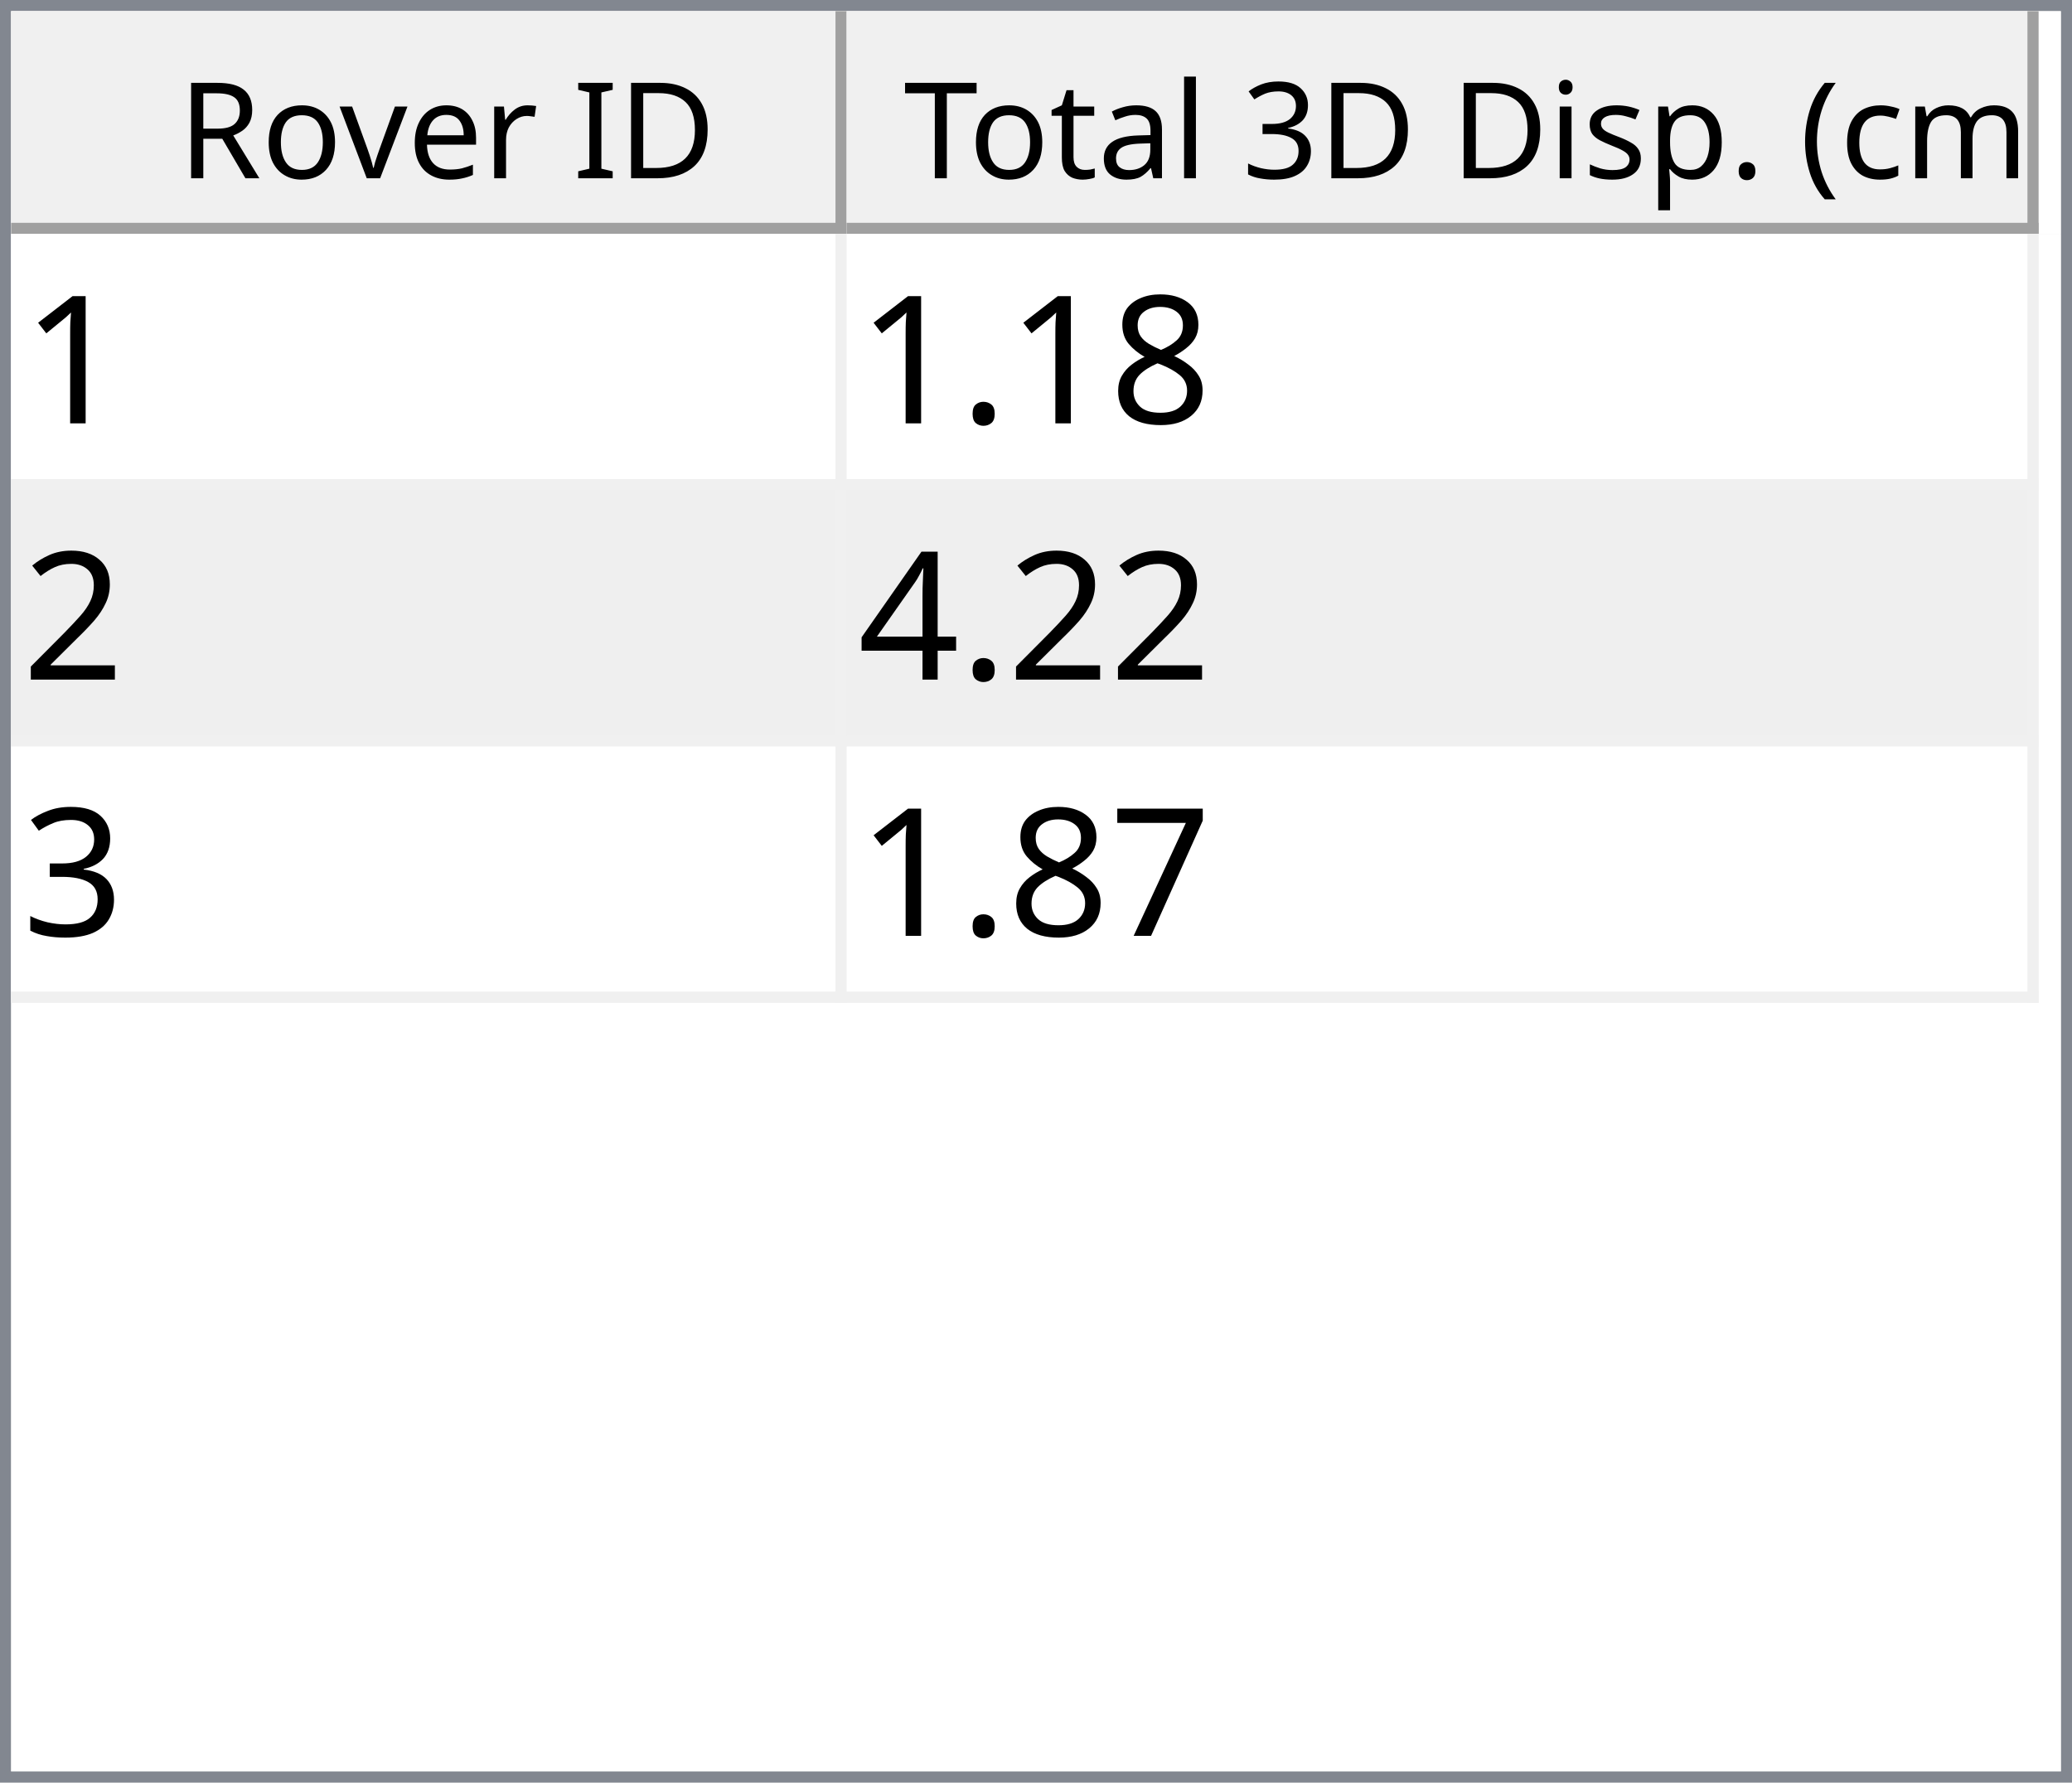
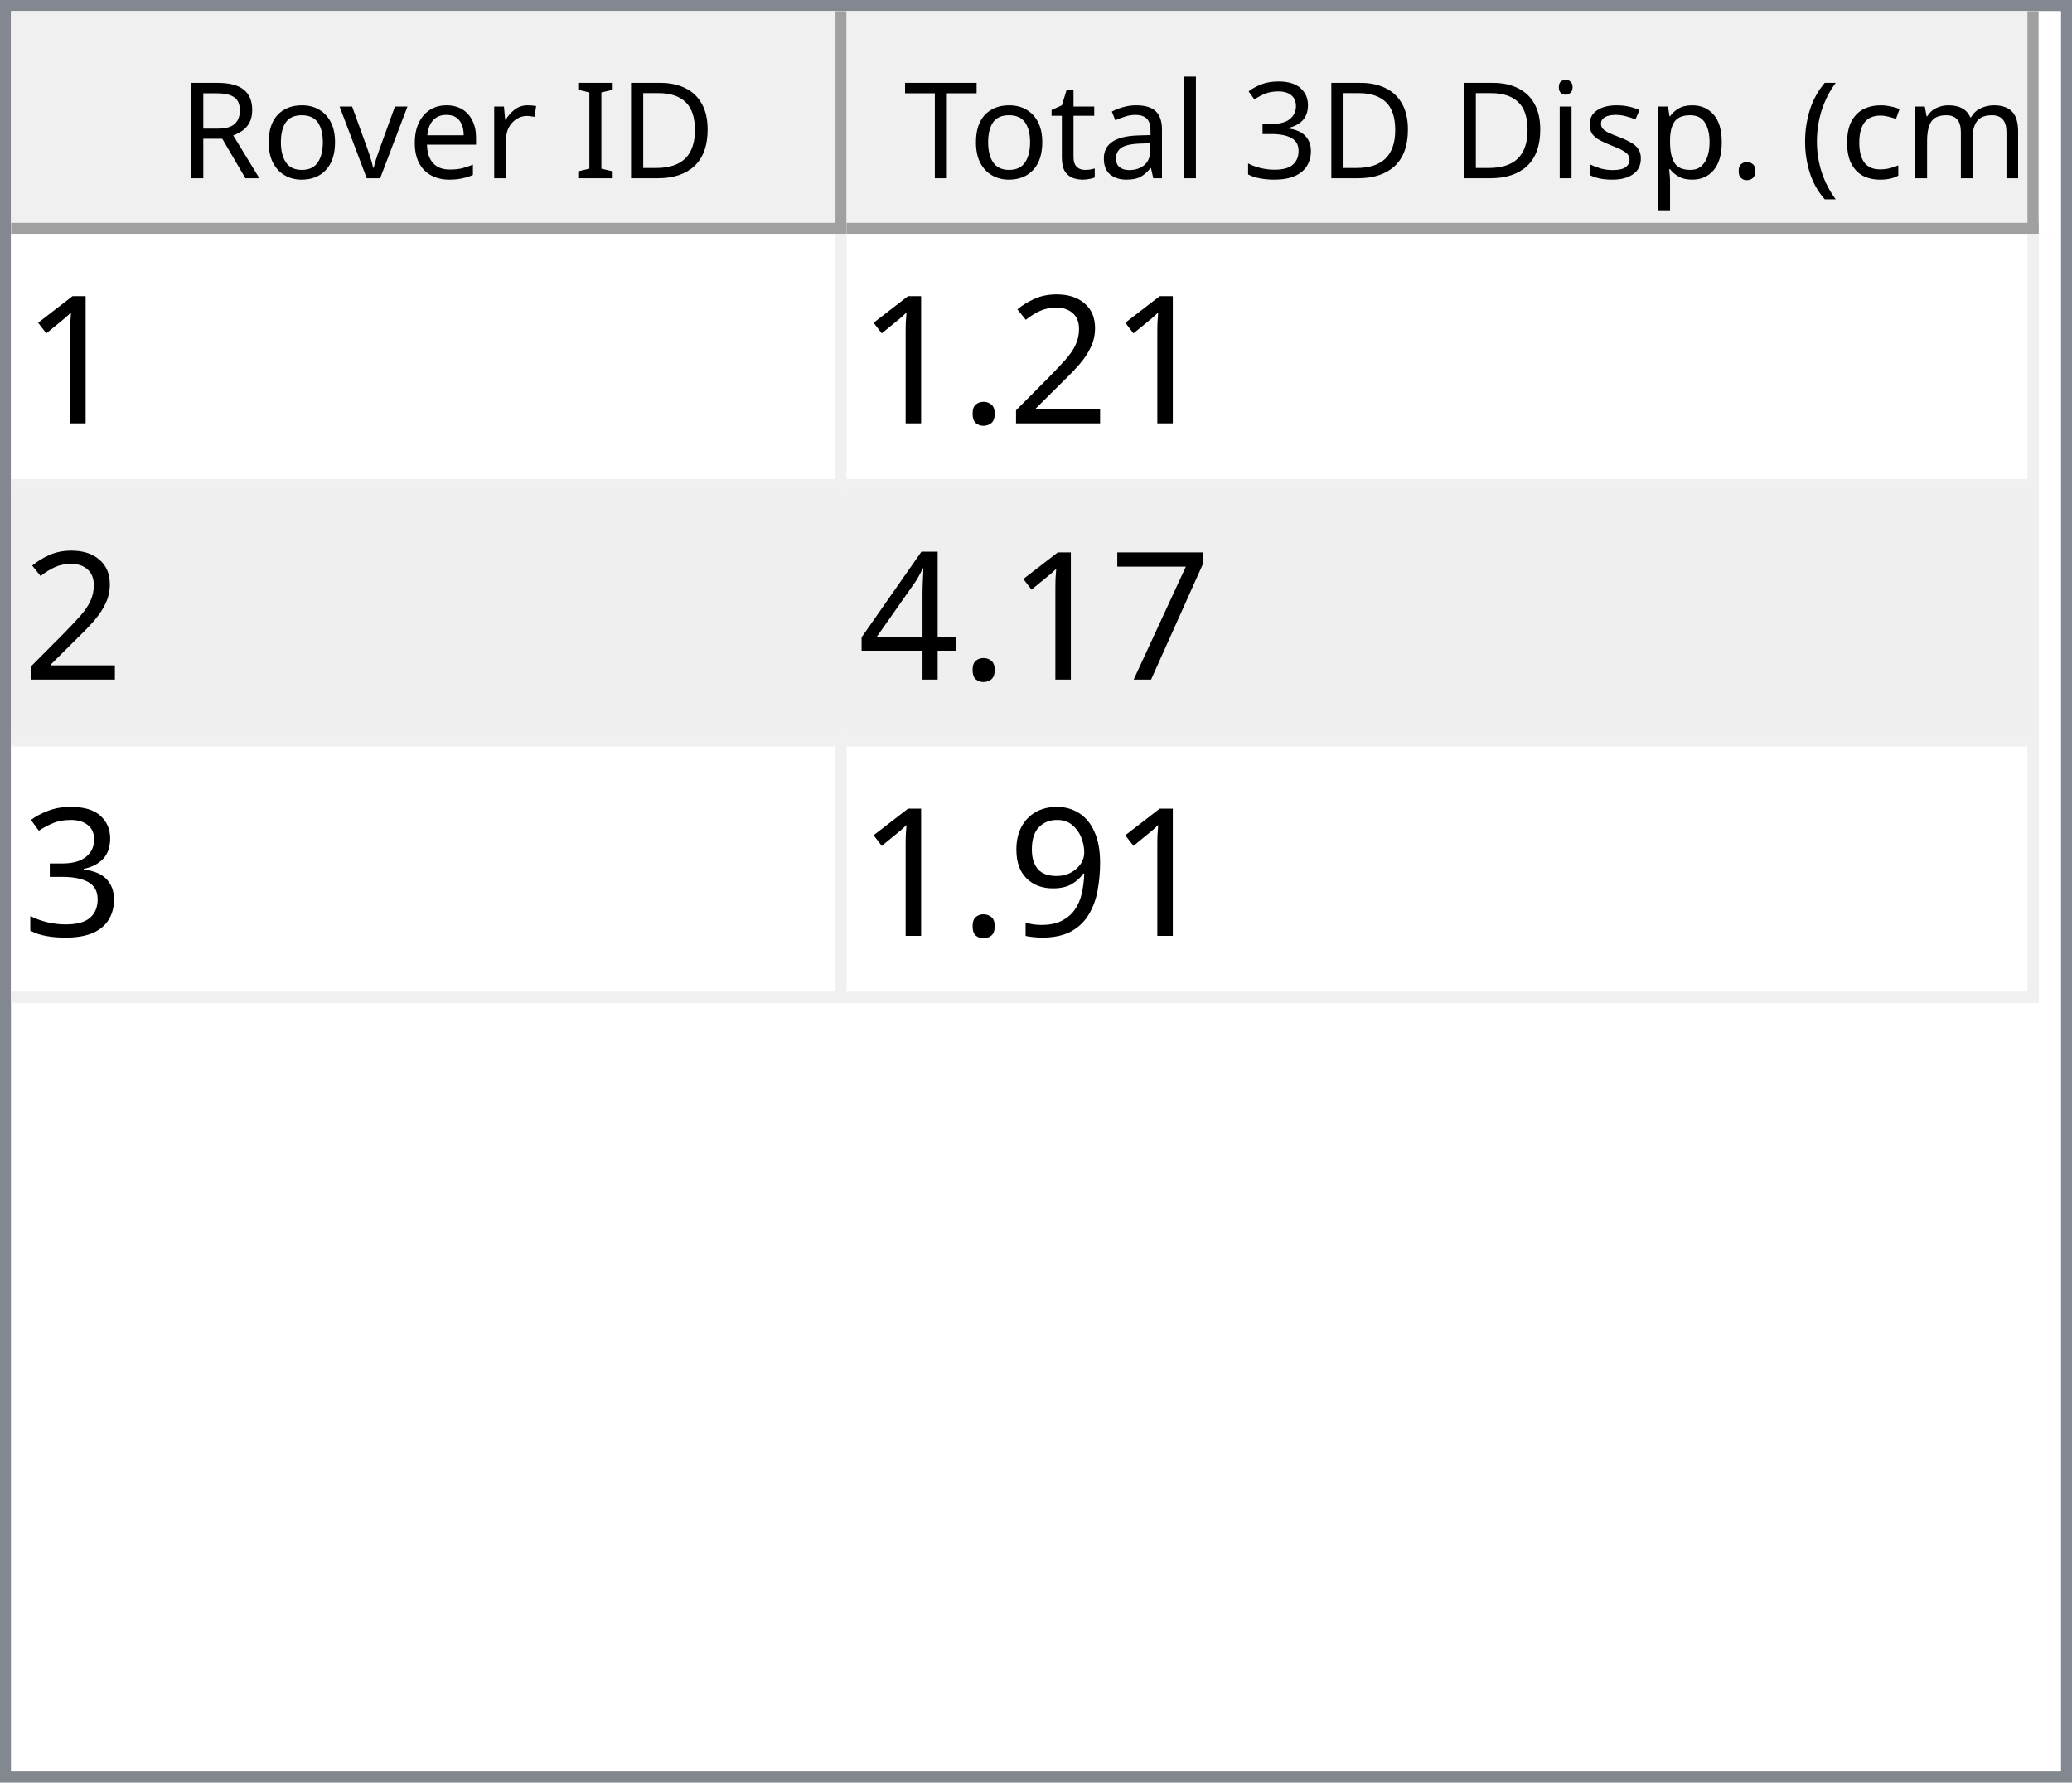
<svg xmlns="http://www.w3.org/2000/svg" style="fill-opacity:1; color-rendering:auto; color-interpolation:auto; text-rendering:auto; stroke:black; stroke-linecap:square; stroke-miterlimit:10; shape-rendering:auto; stroke-opacity:1; fill:black; stroke-dasharray:none; font-weight:normal; stroke-width:1; font-family:'Dialog'; font-style:normal; stroke-linejoin:miter; font-size:12px; stroke-dashoffset:0; image-rendering:auto;" width="186" height="160">
  <defs id="genericDefs" />
  <g>
    <defs id="defs1">
      <clipPath clipPathUnits="userSpaceOnUse" id="clipPath1">
        <path d="M0 0 L186 0 L186 160 L0 160 L0 0 Z" />
      </clipPath>
      <clipPath clipPathUnits="userSpaceOnUse" id="clipPath2">
        <path d="M0 0 L0 160 L186 160 L186 0 Z" />
      </clipPath>
      <clipPath clipPathUnits="userSpaceOnUse" id="clipPath3">
        <path d="M0 0 L0 20 L184 20 L184 0 Z" />
      </clipPath>
      <clipPath clipPathUnits="userSpaceOnUse" id="clipPath4">
        <path d="M0 0 L0 20 L75 20 L75 0 Z" />
      </clipPath>
      <clipPath clipPathUnits="userSpaceOnUse" id="clipPath5">
        <path d="M1 1 L1 19 L74 19 L74 1 Z" />
      </clipPath>
      <clipPath clipPathUnits="userSpaceOnUse" id="clipPath6">
        <path d="M0 0 L0 18 L73 18 L73 0 Z" />
      </clipPath>
      <clipPath clipPathUnits="userSpaceOnUse" id="clipPath7">
        <path d="M-0.5 -0.5 L-0.5 19.5 L74.5 19.5 L74.5 -0.5 Z" />
      </clipPath>
      <clipPath clipPathUnits="userSpaceOnUse" id="clipPath8">
        <path d="M0 0 L0 20 L107 20 L107 0 Z" />
      </clipPath>
      <clipPath clipPathUnits="userSpaceOnUse" id="clipPath9">
        <path d="M1 1 L1 19 L106 19 L106 1 Z" />
      </clipPath>
      <clipPath clipPathUnits="userSpaceOnUse" id="clipPath10">
        <path d="M0 0 L0 18 L105 18 L105 0 Z" />
      </clipPath>
      <clipPath clipPathUnits="userSpaceOnUse" id="clipPath11">
        <path d="M-0.5 -0.5 L-0.5 19.5 L106.5 19.5 L106.5 -0.5 Z" />
      </clipPath>
      <clipPath clipPathUnits="userSpaceOnUse" id="clipPath12">
        <path d="M0 0 L0 138 L184 138 L184 0 Z" />
      </clipPath>
      <clipPath clipPathUnits="userSpaceOnUse" id="clipPath13">
        <path d="M0 0 L0 69 L182 69 L182 0 Z" />
      </clipPath>
      <clipPath clipPathUnits="userSpaceOnUse" id="clipPath14">
        <path d="M-0.5 -0.5 L-0.5 68.5 L181.5 68.5 L181.5 -0.5 Z" />
      </clipPath>
      <clipPath clipPathUnits="userSpaceOnUse" id="clipPath15">
        <path d="M0 0 L0 22 L74 22 L74 0 Z" />
      </clipPath>
      <clipPath clipPathUnits="userSpaceOnUse" id="clipPath16">
        <path d="M0 0 L0 22 L106 22 L106 0 Z" />
      </clipPath>
      <font horiz-adv-x="64.551" id="font1">
        <font-face ascent="107.91" descent="25.098" units-per-em="100" style="font-style:normal; font-family:Segoe UI; font-weight:normal;" />
        <missing-glyph horiz-adv-x="64.551" d="M8.109 0 L8.109 68.266 L56.453 68.266 L56.453 0 L8.109 0 ZM15.328 7.234 L49.219 7.234 L49.219 61.031 L15.328 61.031 L15.328 7.234 Z" />
        <glyph unicode="D" horiz-adv-x="70.117" d="M9.188 0 L9.188 70.016 L28.516 70.016 Q65.531 70.016 65.531 35.891 Q65.531 19.672 55.25 9.836 Q44.969 0 27.734 0 L9.188 0 ZM17.391 62.594 L17.391 7.422 L27.828 7.422 Q41.609 7.422 49.273 14.797 Q56.938 22.172 56.938 35.688 Q56.938 62.594 28.328 62.594 L17.391 62.594 Z" />
        <glyph unicode="I" horiz-adv-x="26.611" d="M17.391 0 L9.188 0 L9.188 70.016 L17.391 70.016 L17.391 0 Z" />
        <glyph unicode=" " horiz-adv-x="27.393" d="" />
        <glyph unicode="r" horiz-adv-x="34.766" d="M34.188 41.891 Q32.078 43.5 28.125 43.5 Q23 43.5 19.555 38.672 Q16.109 33.844 16.109 25.484 L16.109 0 L8.109 0 L8.109 50 L16.109 50 L16.109 39.703 L16.312 39.703 Q18.016 44.969 21.531 47.922 Q25.047 50.875 29.391 50.875 Q32.516 50.875 34.188 50.203 L34.188 41.891 Z" />
        <glyph unicode="e" horiz-adv-x="52.295" d="M48.297 23 L12.984 23 Q13.188 14.656 17.484 10.109 Q21.781 5.562 29.297 5.562 Q37.75 5.562 44.828 11.141 L44.828 3.609 Q38.234 -1.172 27.391 -1.172 Q16.797 -1.172 10.742 5.641 Q4.688 12.453 4.688 24.812 Q4.688 36.469 11.305 43.82 Q17.922 51.172 27.734 51.172 Q37.547 51.172 42.922 44.828 Q48.297 38.484 48.297 27.203 L48.297 23 ZM40.094 29.781 Q40.047 36.719 36.75 40.578 Q33.453 44.438 27.594 44.438 Q21.922 44.438 17.969 40.383 Q14.016 36.328 13.094 29.781 L40.094 29.781 Z" />
        <glyph unicode="v" horiz-adv-x="47.9" d="M47.406 50 L27.484 0 L19.625 0 L0.688 50 L9.469 50 L22.172 13.672 Q23.578 9.672 23.922 6.688 L24.125 6.688 Q24.609 10.453 25.688 13.484 L38.969 50 L47.406 50 Z" />
        <glyph unicode="o" horiz-adv-x="58.594" d="M29 -1.172 Q17.922 -1.172 11.305 5.836 Q4.688 12.844 4.688 24.422 Q4.688 37.016 11.57 44.094 Q18.453 51.172 30.172 51.172 Q41.359 51.172 47.633 44.289 Q53.906 37.406 53.906 25.203 Q53.906 13.234 47.141 6.031 Q40.375 -1.172 29 -1.172 ZM29.594 44.438 Q21.875 44.438 17.383 39.188 Q12.891 33.938 12.891 24.703 Q12.891 15.828 17.43 10.695 Q21.969 5.562 29.594 5.562 Q37.359 5.562 41.531 10.594 Q45.703 15.625 45.703 24.906 Q45.703 34.281 41.531 39.359 Q37.359 44.438 29.594 44.438 Z" />
        <glyph unicode="R" horiz-adv-x="59.814" d="M59.375 0 L49.609 0 L37.891 19.625 Q36.281 22.359 34.766 24.289 Q33.25 26.219 31.664 27.438 Q30.078 28.656 28.25 29.219 Q26.422 29.781 24.125 29.781 L17.391 29.781 L17.391 0 L9.188 0 L9.188 70.016 L30.078 70.016 Q34.672 70.016 38.555 68.867 Q42.438 67.719 45.289 65.375 Q48.141 63.031 49.758 59.547 Q51.375 56.062 51.375 51.375 Q51.375 47.703 50.273 44.656 Q49.172 41.609 47.148 39.211 Q45.125 36.812 42.266 35.133 Q39.406 33.453 35.844 32.516 L35.844 32.328 Q37.594 31.547 38.891 30.547 Q40.188 29.547 41.359 28.18 Q42.531 26.812 43.68 25.078 Q44.828 23.344 46.234 21.047 L59.375 0 ZM17.391 62.594 L17.391 37.203 L28.516 37.203 Q31.594 37.203 34.203 38.133 Q36.812 39.062 38.719 40.797 Q40.625 42.531 41.703 45.047 Q42.781 47.562 42.781 50.688 Q42.781 56.297 39.141 59.445 Q35.5 62.594 28.609 62.594 L17.391 62.594 Z" />
        <glyph unicode=")" horiz-adv-x="30.176" d="M8.297 -15.922 L1.172 -15.922 Q16.406 2.344 16.406 26.812 Q16.406 51.469 1.078 70.016 L8.297 70.016 Q23.531 52.156 23.531 26.703 Q23.531 1.375 8.297 -15.922 Z" />
        <glyph unicode="m" horiz-adv-x="86.133" d="M79.109 0 L71.094 0 L71.094 28.719 Q71.094 37.016 68.531 40.727 Q65.969 44.438 59.906 44.438 Q54.781 44.438 51.195 39.75 Q47.609 35.062 47.609 28.516 L47.609 0 L39.594 0 L39.594 29.688 Q39.594 44.438 28.219 44.438 Q22.953 44.438 19.531 40.016 Q16.109 35.594 16.109 28.516 L16.109 0 L8.109 0 L8.109 50 L16.109 50 L16.109 42.094 L16.312 42.094 Q21.625 51.172 31.844 51.172 Q36.969 51.172 40.773 48.312 Q44.578 45.453 46 40.828 Q51.562 51.172 62.594 51.172 Q79.109 51.172 79.109 30.812 L79.109 0 Z" />
        <glyph unicode="c" horiz-adv-x="46.191" d="M42.188 2.297 Q36.422 -1.172 28.516 -1.172 Q17.828 -1.172 11.258 5.789 Q4.688 12.75 4.688 23.828 Q4.688 36.188 11.766 43.68 Q18.844 51.172 30.672 51.172 Q37.25 51.172 42.281 48.734 L42.281 40.531 Q36.719 44.438 30.375 44.438 Q22.703 44.438 17.797 38.945 Q12.891 33.453 12.891 24.516 Q12.891 15.719 17.508 10.641 Q22.125 5.562 29.891 5.562 Q36.422 5.562 42.188 9.906 L42.188 2.297 Z" />
        <glyph unicode="(" horiz-adv-x="30.176" d="M29.109 -15.922 L21.969 -15.922 Q6.844 1.375 6.844 26.703 Q6.844 52.156 21.969 70.016 L29.203 70.016 Q13.875 51.469 13.875 26.812 Q13.875 2.344 29.109 -15.922 Z" />
        <glyph unicode="." horiz-adv-x="21.68" d="M10.891 -1.078 Q8.641 -1.078 7.055 0.539 Q5.469 2.156 5.469 4.391 Q5.469 6.641 7.055 8.273 Q8.641 9.906 10.891 9.906 Q13.188 9.906 14.797 8.273 Q16.406 6.641 16.406 4.391 Q16.406 2.156 14.797 0.539 Q13.188 -1.078 10.891 -1.078 Z" />
        <glyph unicode="p" horiz-adv-x="58.789" d="M16.312 7.234 L16.109 7.234 L16.109 -23 L8.109 -23 L8.109 50 L16.109 50 L16.109 41.219 L16.312 41.219 Q22.219 51.172 33.594 51.172 Q43.266 51.172 48.688 44.461 Q54.109 37.75 54.109 26.469 Q54.109 13.922 48 6.375 Q41.891 -1.172 31.297 -1.172 Q21.578 -1.172 16.312 7.234 ZM16.109 27.391 L16.109 20.406 Q16.109 14.203 20.141 9.883 Q24.172 5.562 30.375 5.562 Q37.641 5.562 41.773 11.133 Q45.906 16.703 45.906 26.609 Q45.906 34.969 42.047 39.703 Q38.188 44.438 31.594 44.438 Q24.609 44.438 20.359 39.578 Q16.109 34.719 16.109 27.391 Z" />
        <glyph unicode="s" horiz-adv-x="42.432" d="M5.078 1.812 L5.078 10.406 Q11.625 5.562 19.484 5.562 Q30.031 5.562 30.031 12.594 Q30.031 14.594 29.125 15.992 Q28.219 17.391 26.68 18.461 Q25.141 19.531 23.07 20.383 Q21 21.234 18.609 22.172 Q15.281 23.484 12.766 24.828 Q10.25 26.172 8.57 27.859 Q6.891 29.547 6.031 31.695 Q5.172 33.844 5.172 36.719 Q5.172 40.234 6.789 42.945 Q8.406 45.656 11.086 47.484 Q13.766 49.312 17.211 50.242 Q20.656 51.172 24.312 51.172 Q30.812 51.172 35.938 48.922 L35.938 40.828 Q30.422 44.438 23.25 44.438 Q21 44.438 19.195 43.922 Q17.391 43.406 16.094 42.477 Q14.797 41.547 14.086 40.258 Q13.375 38.969 13.375 37.406 Q13.375 35.453 14.086 34.133 Q14.797 32.812 16.164 31.789 Q17.531 30.766 19.484 29.938 Q21.438 29.109 23.922 28.125 Q27.25 26.859 29.883 25.516 Q32.516 24.172 34.375 22.484 Q36.234 20.797 37.234 18.602 Q38.234 16.406 38.234 13.375 Q38.234 9.672 36.602 6.938 Q34.969 4.203 32.234 2.398 Q29.5 0.594 25.93 -0.289 Q22.359 -1.172 18.453 -1.172 Q10.75 -1.172 5.078 1.812 Z" />
        <glyph unicode="i" horiz-adv-x="24.219" d="M12.203 62.703 Q10.062 62.703 8.547 64.164 Q7.031 65.625 7.031 67.875 Q7.031 70.125 8.547 71.609 Q10.062 73.094 12.203 73.094 Q14.406 73.094 15.945 71.609 Q17.484 70.125 17.484 67.875 Q17.484 65.719 15.945 64.211 Q14.406 62.703 12.203 62.703 ZM16.109 0 L8.109 0 L8.109 50 L16.109 50 L16.109 0 Z" />
        <glyph unicode="3" horiz-adv-x="53.906" d="M46.531 19.828 Q46.531 15.094 44.75 11.211 Q42.969 7.328 39.719 4.57 Q36.469 1.812 31.93 0.297 Q27.391 -1.219 21.922 -1.219 Q11.922 -1.219 6 2.594 L6 11.188 Q13.094 5.609 22.219 5.609 Q25.875 5.609 28.828 6.539 Q31.781 7.469 33.906 9.227 Q36.031 10.984 37.18 13.477 Q38.328 15.969 38.328 19.094 Q38.328 32.812 18.797 32.812 L12.984 32.812 L12.984 39.594 L18.5 39.594 Q35.797 39.594 35.797 52.484 Q35.797 64.406 22.609 64.406 Q15.188 64.406 8.688 59.422 L8.688 67.188 Q15.375 71.188 24.609 71.188 Q29 71.188 32.57 69.969 Q36.141 68.75 38.68 66.555 Q41.219 64.359 42.609 61.281 Q44 58.203 44 54.5 Q44 40.672 30.031 36.719 L30.031 36.531 Q33.594 36.141 36.625 34.797 Q39.656 33.453 41.852 31.305 Q44.047 29.156 45.289 26.25 Q46.531 23.344 46.531 19.828 Z" />
        <glyph unicode="l" horiz-adv-x="24.219" d="M16.109 0 L8.109 0 L8.109 74.031 L16.109 74.031 L16.109 0 Z" />
        <glyph unicode="a" horiz-adv-x="50.879" d="M43.891 0 L35.891 0 L35.891 7.812 L35.688 7.812 Q30.469 -1.172 20.312 -1.172 Q12.844 -1.172 8.617 2.781 Q4.391 6.734 4.391 13.281 Q4.391 27.297 20.906 29.594 L35.891 31.688 Q35.891 44.438 25.594 44.438 Q16.547 44.438 9.281 38.281 L9.281 46.484 Q16.656 51.172 26.266 51.172 Q43.891 51.172 43.891 32.516 L43.891 0 ZM35.891 25.297 L23.828 23.641 Q18.266 22.859 15.43 20.875 Q12.594 18.891 12.594 13.875 Q12.594 10.203 15.211 7.883 Q17.828 5.562 22.172 5.562 Q28.125 5.562 32.008 9.742 Q35.891 13.922 35.891 20.312 L35.891 25.297 Z" />
        <glyph unicode="t" horiz-adv-x="33.887" d="M31.297 0.484 Q28.469 -1.078 23.828 -1.078 Q10.688 -1.078 10.688 13.578 L10.688 43.172 L2.094 43.172 L2.094 50 L10.688 50 L10.688 62.203 L18.703 64.797 L18.703 50 L31.297 50 L31.297 43.172 L18.703 43.172 L18.703 14.984 Q18.703 9.969 20.414 7.82 Q22.125 5.672 26.078 5.672 Q29.109 5.672 31.297 7.328 L31.297 0.484 Z" />
        <glyph unicode="T" horiz-adv-x="52.393" d="M50.594 62.594 L30.375 62.594 L30.375 0 L22.172 0 L22.172 62.594 L2 62.594 L2 70.016 L50.594 70.016 L50.594 62.594 Z" />
      </font>
      <font horiz-adv-x="75.0" id="font2">
        <font-face ascent="100.537" descent="21.973" units-per-em="100" style="font-style:normal; font-family:sans-serif; font-weight:normal;" />
        <missing-glyph horiz-adv-x="75.0" d="M12.5 0 L12.5 62.5 L62.5 62.5 L62.5 0 L12.5 0 ZM14.062 1.562 L60.938 1.562 L60.938 60.938 L14.062 60.938 L14.062 1.562 Z" />
        <glyph unicode="1" horiz-adv-x="55.615" d="M37.25 0 L28.469 0 L28.469 56 Q25.297 52.984 20.141 49.953 Q14.984 46.922 10.891 45.406 L10.891 53.906 Q18.266 57.375 23.781 62.305 Q29.297 67.234 31.594 71.875 L37.25 71.875 L37.25 0 Z" />
-         <glyph unicode="8" horiz-adv-x="55.615" d="M17.672 38.812 Q12.203 40.828 9.57 44.539 Q6.938 48.25 6.938 53.422 Q6.938 61.234 12.555 66.555 Q18.172 71.875 27.484 71.875 Q36.859 71.875 42.578 66.43 Q48.297 60.984 48.297 53.172 Q48.297 48.188 45.68 44.508 Q43.062 40.828 37.75 38.812 Q44.344 36.672 47.781 31.883 Q51.219 27.094 51.219 20.453 Q51.219 11.281 44.727 5.031 Q38.234 -1.219 27.641 -1.219 Q17.047 -1.219 10.547 5.055 Q4.047 11.328 4.047 20.703 Q4.047 27.688 7.594 32.398 Q11.141 37.109 17.672 38.812 ZM15.922 53.719 Q15.922 48.641 19.195 45.414 Q22.469 42.188 27.688 42.188 Q32.766 42.188 36.016 45.383 Q39.266 48.578 39.266 53.219 Q39.266 58.062 35.914 61.359 Q32.562 64.656 27.594 64.656 Q22.562 64.656 19.242 61.43 Q15.922 58.203 15.922 53.719 ZM13.094 20.656 Q13.094 16.891 14.875 13.375 Q16.656 9.859 20.172 7.93 Q23.688 6 27.734 6 Q34.031 6 38.133 10.055 Q42.234 14.109 42.234 20.359 Q42.234 26.703 38.016 30.859 Q33.797 35.016 27.438 35.016 Q21.234 35.016 17.164 30.914 Q13.094 26.812 13.094 20.656 Z" />
+         <glyph unicode="2" horiz-adv-x="55.615" d="M50.344 8.453 L50.344 0 L3.031 0 Q2.938 3.172 4.047 6.109 Q5.859 10.938 9.836 15.625 Q13.812 20.312 21.344 26.469 Q33.016 36.031 37.117 41.625 Q41.219 47.219 41.219 52.203 Q41.219 57.422 37.477 61.008 Q33.734 64.594 27.734 64.594 Q21.391 64.594 17.578 60.789 Q13.766 56.984 13.719 50.25 L4.688 51.172 Q5.609 61.281 11.664 66.578 Q17.719 71.875 27.938 71.875 Q38.234 71.875 44.242 66.164 Q50.25 60.453 50.25 52 Q50.25 47.703 48.492 43.555 Q46.734 39.406 42.656 34.812 Q38.578 30.219 29.109 22.219 Q21.188 15.578 18.945 13.211 Q16.703 10.844 15.234 8.453 L50.344 8.453 Z" />
        <glyph unicode="." horiz-adv-x="27.783" d="M9.078 0 L9.078 10.016 L19.094 10.016 L19.094 0 L9.078 0 Z" />
-         <glyph unicode="2" horiz-adv-x="55.615" d="M50.344 8.453 L50.344 0 L3.031 0 Q2.938 3.172 4.047 6.109 Q5.859 10.938 9.836 15.625 Q13.812 20.312 21.344 26.469 Q33.016 36.031 37.117 41.625 Q41.219 47.219 41.219 52.203 Q41.219 57.422 37.477 61.008 Q33.734 64.594 27.734 64.594 Q21.391 64.594 17.578 60.789 Q13.766 56.984 13.719 50.25 L4.688 51.172 Q5.609 61.281 11.664 66.578 Q17.719 71.875 27.938 71.875 Q38.234 71.875 44.242 66.164 Q50.25 60.453 50.25 52 Q50.25 47.703 48.492 43.555 Q46.734 39.406 42.656 34.812 Q38.578 30.219 29.109 22.219 Q21.188 15.578 18.945 13.211 Q16.703 10.844 15.234 8.453 L50.344 8.453 Z" />
+         <glyph unicode="7" horiz-adv-x="55.615" d="M4.734 62.203 L4.734 70.656 L51.078 70.656 L51.078 63.812 Q44.234 56.547 37.523 44.484 Q30.812 32.422 27.156 19.672 Q24.516 10.688 23.781 0 L14.75 0 Q14.891 8.453 18.062 20.414 Q21.234 32.375 27.172 43.484 Q33.109 54.594 39.797 62.203 L4.734 62.203 Z" />
        <glyph unicode="4" horiz-adv-x="55.615" d="M32.328 0 L32.328 17.141 L1.266 17.141 L1.266 25.203 L33.938 71.578 L41.109 71.578 L41.109 25.203 L50.781 25.203 L50.781 17.141 L41.109 17.141 L41.109 0 L32.328 0 ZM32.328 25.203 L32.328 57.469 L9.906 25.203 L32.328 25.203 Z" />
        <glyph unicode="3" horiz-adv-x="55.615" d="M4.203 18.891 L12.984 20.062 Q14.5 12.594 18.141 9.297 Q21.781 6 27 6 Q33.203 6 37.477 10.297 Q41.75 14.594 41.75 20.953 Q41.75 27 37.797 30.93 Q33.844 34.859 27.734 34.859 Q25.25 34.859 21.531 33.891 L22.516 41.609 Q23.391 41.5 23.922 41.5 Q29.547 41.5 34.039 44.43 Q38.531 47.359 38.531 53.469 Q38.531 58.297 35.258 61.477 Q31.984 64.656 26.812 64.656 Q21.688 64.656 18.266 61.43 Q14.844 58.203 13.875 51.766 L5.078 53.328 Q6.688 62.156 12.398 67.016 Q18.109 71.875 26.609 71.875 Q32.469 71.875 37.398 69.359 Q42.328 66.844 44.945 62.5 Q47.562 58.156 47.562 53.266 Q47.562 48.641 45.07 44.828 Q42.578 41.016 37.703 38.766 Q44.047 37.312 47.562 32.695 Q51.078 28.078 51.078 21.141 Q51.078 11.766 44.242 5.25 Q37.406 -1.266 26.953 -1.266 Q17.531 -1.266 11.305 4.352 Q5.078 9.969 4.203 18.891 Z" />
-         <glyph unicode="7" horiz-adv-x="55.615" d="M4.734 62.203 L4.734 70.656 L51.078 70.656 L51.078 63.812 Q44.234 56.547 37.523 44.484 Q30.812 32.422 27.156 19.672 Q24.516 10.688 23.781 0 L14.75 0 Q14.891 8.453 18.062 20.414 Q21.234 32.375 27.172 43.484 Q33.109 54.594 39.797 62.203 L4.734 62.203 Z" />
+         <glyph unicode="9" horiz-adv-x="55.615" d="M5.469 16.547 L13.922 17.328 Q14.984 11.375 18.016 8.688 Q21.047 6 25.781 6 Q29.828 6 32.883 7.859 Q35.938 9.719 37.891 12.82 Q39.844 15.922 41.164 21.195 Q42.484 26.469 42.484 31.938 Q42.484 32.516 42.438 33.688 Q39.797 29.5 35.234 26.883 Q30.672 24.266 25.344 24.266 Q16.453 24.266 10.305 30.711 Q4.156 37.156 4.156 47.703 Q4.156 58.594 10.578 65.234 Q17 71.875 26.656 71.875 Q33.641 71.875 39.43 68.117 Q45.219 64.359 48.219 57.398 Q51.219 50.438 51.219 37.25 Q51.219 23.531 48.242 15.406 Q45.266 7.281 39.383 3.031 Q33.5 -1.219 25.594 -1.219 Q17.188 -1.219 11.867 3.445 Q6.547 8.109 5.469 16.547 ZM41.453 48.141 Q41.453 55.719 37.43 60.156 Q33.406 64.594 27.734 64.594 Q21.875 64.594 17.531 59.812 Q13.188 55.031 13.188 47.406 Q13.188 40.578 17.312 36.305 Q21.438 32.031 27.484 32.031 Q33.594 32.031 37.523 36.305 Q41.453 40.578 41.453 48.141 Z" />
      </font>
    </defs>
    <g style="fill:white; stroke:white;">
      <rect x="0" y="0" width="186" style="clip-path:url(#clipPath1); stroke:none;" height="160" />
    </g>
    <g style="fill:white; text-rendering:optimizeSpeed; color-rendering:optimizeSpeed; image-rendering:optimizeSpeed; shape-rendering:crispEdges; stroke:white; color-interpolation:sRGB;">
      <rect x="0" width="186" height="160" y="0" style="stroke:none;" />
      <path style="stroke:none;" d="M0 160 L186 160 L186 0 L0 0 Z" />
    </g>
    <g style="fill:rgb(240,240,240); font-family:'Segoe UI'; stroke:rgb(240,240,240);">
      <rect x="0" y="0" width="186" style="clip-path:url(#clipPath2); stroke:none;" height="160" />
    </g>
    <g style="fill:rgb(130,135,144); font-family:'Segoe UI'; stroke:rgb(130,135,144);">
      <path d="M0 0 L186 0 L186 160 L0 160 L0 0 ZM1 1 L185 1 L185 159 L1 159 L1 1 Z" style="fill-rule:evenodd; clip-path:url(#clipPath2); stroke:none;" />
    </g>
    <g style="fill:white; font-family:'Segoe UI'; stroke:white;" transform="translate(1,1)">
      <rect x="0" y="0" width="184" style="clip-path:url(#clipPath3); stroke:none;" height="20" />
    </g>
    <g style="fill:rgb(240,240,240); font-family:'Segoe UI'; stroke:rgb(240,240,240);" transform="translate(1,1)">
      <rect x="0" y="0" width="75" style="clip-path:url(#clipPath4); stroke:none;" height="20" />
    </g>
    <g style="font-family:'Segoe UI';" transform="translate(2,2)">
      <text x="14" xml:space="preserve" y="14" style="clip-path:url(#clipPath6); stroke:none;">Rover ID</text>
    </g>
    <g style="fill:rgb(160,160,160); font-family:'Segoe UI'; stroke:rgb(160,160,160); stroke-linejoin:bevel;" transform="translate(1.5,1.5)">
      <line x1="74" x2="74" y1="0" style="fill:none; clip-path:url(#clipPath7);" y2="19" />
    </g>
    <g style="fill:rgb(160,160,160); font-family:'Segoe UI'; stroke:rgb(160,160,160); stroke-linejoin:bevel;" transform="matrix(1,0,0,1,1,1) translate(0.5,0.5)">
      <line x1="0" x2="74" y1="19" style="fill:none; clip-path:url(#clipPath7);" y2="19" />
    </g>
    <g style="fill:rgb(240,240,240); font-family:'Segoe UI'; stroke:rgb(240,240,240);" transform="translate(76,1)">
      <rect x="0" y="0" width="107" style="clip-path:url(#clipPath8); stroke:none;" height="20" />
    </g>
    <g style="font-family:'Segoe UI';" transform="translate(77,2)">
      <text x="1" xml:space="preserve" y="14" style="clip-path:url(#clipPath10); stroke:none;"> Total 3D Disp. (cm)</text>
    </g>
    <g style="fill:rgb(160,160,160); font-family:'Segoe UI'; stroke:rgb(160,160,160); stroke-linejoin:bevel;" transform="translate(76.5,1.5)">
      <line x1="106" x2="106" y1="0" style="fill:none; clip-path:url(#clipPath11);" y2="19" />
    </g>
    <g style="fill:rgb(160,160,160); font-family:'Segoe UI'; stroke:rgb(160,160,160); stroke-linejoin:bevel;" transform="matrix(1,0,0,1,76,1) translate(0.5,0.5)">
      <line x1="0" x2="106" y1="19" style="fill:none; clip-path:url(#clipPath11);" y2="19" />
    </g>
    <g style="fill:white; font-family:'Segoe UI'; stroke:white;" transform="translate(1,21)">
      <rect x="0" y="0" width="184" style="clip-path:url(#clipPath12); stroke:none;" height="138" />
    </g>
    <g style="fill:rgb(240,240,240); font-size:16px; font-family:sans-serif; stroke:rgb(240,240,240);" transform="translate(1,21)">
      <rect x="0" y="0" width="182" style="clip-path:url(#clipPath13); stroke:none;" height="69" />
      <line transform="translate(0.5,0.5)" x1="0" x2="181" y1="22" style="clip-path:url(#clipPath14); fill:none; stroke-linejoin:bevel;" y2="22" />
    </g>
    <g transform="matrix(1,0,0,1,1,21) translate(0.5,0.5)" style="fill:rgb(240,240,240); font-size:16px; font-family:sans-serif; stroke:rgb(240,240,240); stroke-linejoin:bevel;">
      <line x1="0" x2="181" y1="45" style="fill:none; clip-path:url(#clipPath14);" y2="45" />
    </g>
    <g transform="matrix(1,0,0,1,1,21) translate(0.5,0.5)" style="fill:rgb(240,240,240); font-size:16px; font-family:sans-serif; stroke:rgb(240,240,240); stroke-linejoin:bevel;">
      <line x1="0" x2="181" y1="68" style="fill:none; clip-path:url(#clipPath14);" y2="68" />
    </g>
    <g transform="matrix(1,0,0,1,1,21) translate(0.5,0.5)" style="fill:rgb(240,240,240); font-size:16px; font-family:sans-serif; stroke:rgb(240,240,240); stroke-linejoin:bevel;">
      <line x1="74" x2="74" y1="0" style="fill:none; clip-path:url(#clipPath14);" y2="68" />
    </g>
    <g transform="matrix(1,0,0,1,1,21) translate(0.5,0.5)" style="fill:rgb(240,240,240); font-size:16px; font-family:sans-serif; stroke:rgb(240,240,240); stroke-linejoin:bevel;">
      <line x1="181" x2="181" y1="0" style="fill:none; clip-path:url(#clipPath14);" y2="68" />
    </g>
    <g style="fill:white; font-size:16px; font-family:sans-serif; stroke:white;" transform="matrix(1,0,0,1,1,21)">
      <rect x="0" y="0" width="74" style="clip-path:url(#clipPath15); stroke:none;" height="22" />
      <text x="1" y="17" style="fill:black; clip-path:url(#clipPath15); stroke:none;" xml:space="preserve">1</text>
    </g>
    <g style="fill:white; font-size:16px; font-family:sans-serif; stroke:white;" transform="matrix(1,0,0,1,1,21) translate(75,0)">
      <rect x="0" y="0" width="106" style="clip-path:url(#clipPath16); stroke:none;" height="22" />
-       <text x="1" y="17" style="fill:black; clip-path:url(#clipPath16); stroke:none;" xml:space="preserve">1.18</text>
+       <text x="1" y="17" style="fill:black; clip-path:url(#clipPath16); stroke:none;" xml:space="preserve">1.21</text>
    </g>
    <g style="fill:rgb(239,239,239); font-size:16px; font-family:sans-serif; stroke:rgb(239,239,239);" transform="matrix(1,0,0,1,1,21) translate(0,23)">
      <rect x="0" y="0" width="74" style="clip-path:url(#clipPath15); stroke:none;" height="22" />
      <text x="1" y="17" style="fill:black; clip-path:url(#clipPath15); stroke:none;" xml:space="preserve">2</text>
    </g>
    <g style="fill:rgb(239,239,239); font-size:16px; font-family:sans-serif; stroke:rgb(239,239,239);" transform="matrix(1,0,0,1,1,21) translate(75,23)">
      <rect x="0" y="0" width="106" style="clip-path:url(#clipPath16); stroke:none;" height="22" />
-       <text x="1" y="17" style="fill:black; clip-path:url(#clipPath16); stroke:none;" xml:space="preserve">4.22</text>
+       <text x="1" y="17" style="fill:black; clip-path:url(#clipPath16); stroke:none;" xml:space="preserve">4.17</text>
    </g>
    <g style="fill:white; font-size:16px; font-family:sans-serif; stroke:white;" transform="matrix(1,0,0,1,1,21) translate(0,46)">
      <rect x="0" y="0" width="74" style="clip-path:url(#clipPath15); stroke:none;" height="22" />
      <text x="1" y="17" style="fill:black; clip-path:url(#clipPath15); stroke:none;" xml:space="preserve">3</text>
    </g>
    <g style="fill:white; font-size:16px; font-family:sans-serif; stroke:white;" transform="matrix(1,0,0,1,1,21) translate(75,46)">
      <rect x="0" y="0" width="106" style="clip-path:url(#clipPath16); stroke:none;" height="22" />
-       <text x="1" y="17" style="fill:black; clip-path:url(#clipPath16); stroke:none;" xml:space="preserve">1.87</text>
+       <text x="1" y="17" style="fill:black; clip-path:url(#clipPath16); stroke:none;" xml:space="preserve">1.91</text>
    </g>
  </g>
</svg>
